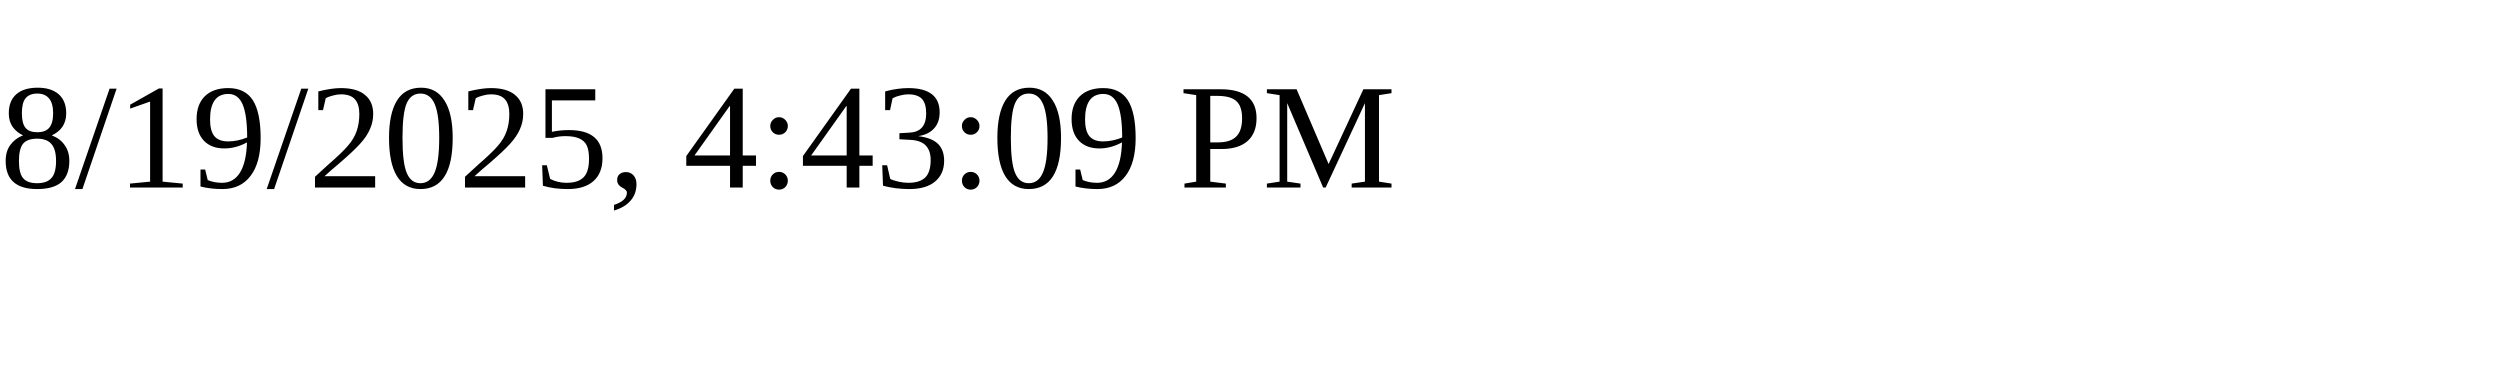
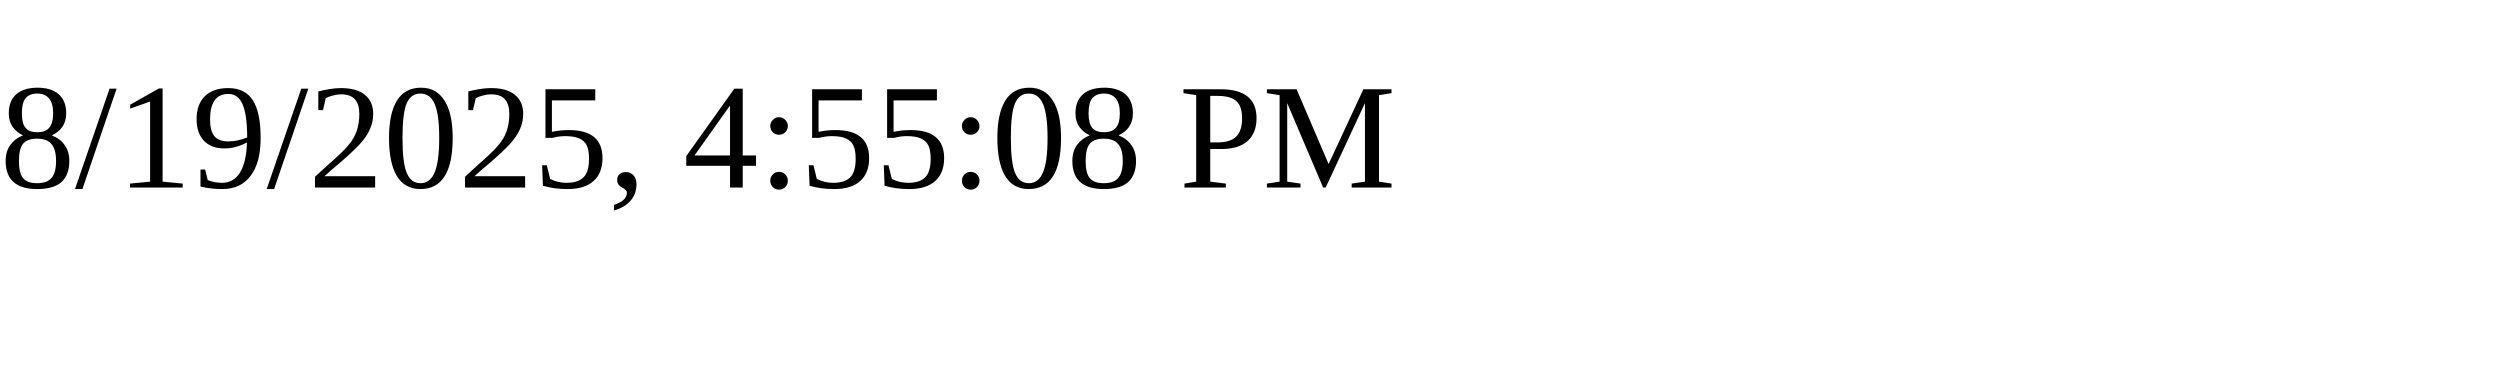
<svg xmlns="http://www.w3.org/2000/svg" height="30" width="200">
-   <text x="0" y="15">8/19/2025, 4:43:09 PM</text>
+   <text x="0" y="15">8/19/2025, 4:55:08 PM</text>
</svg>
